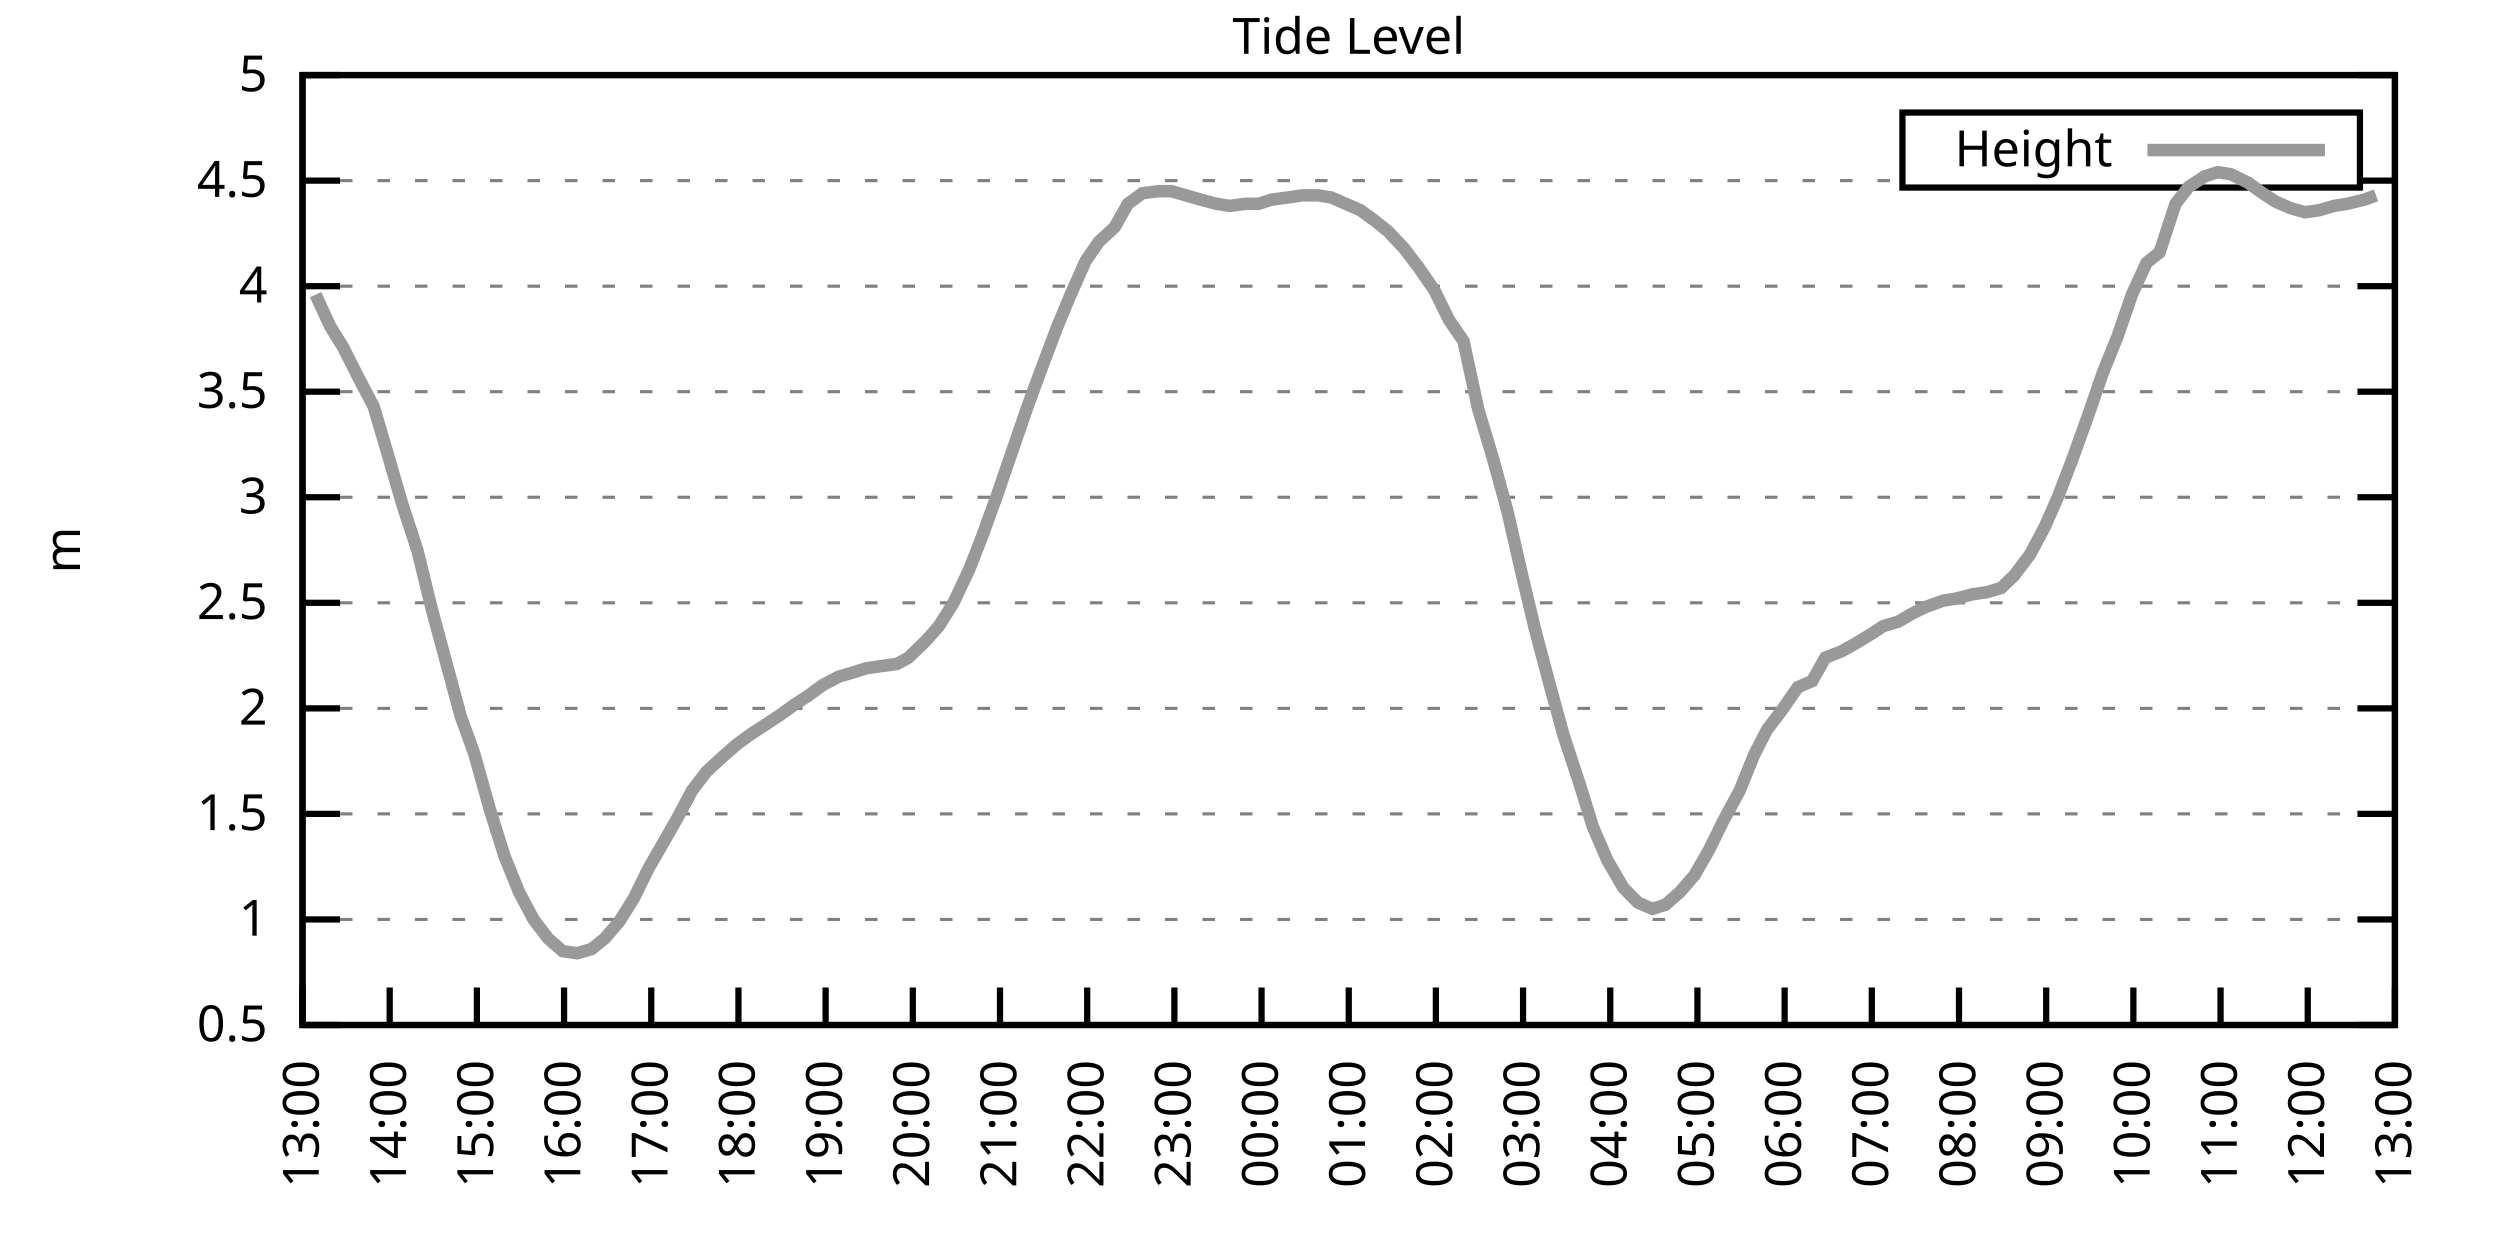
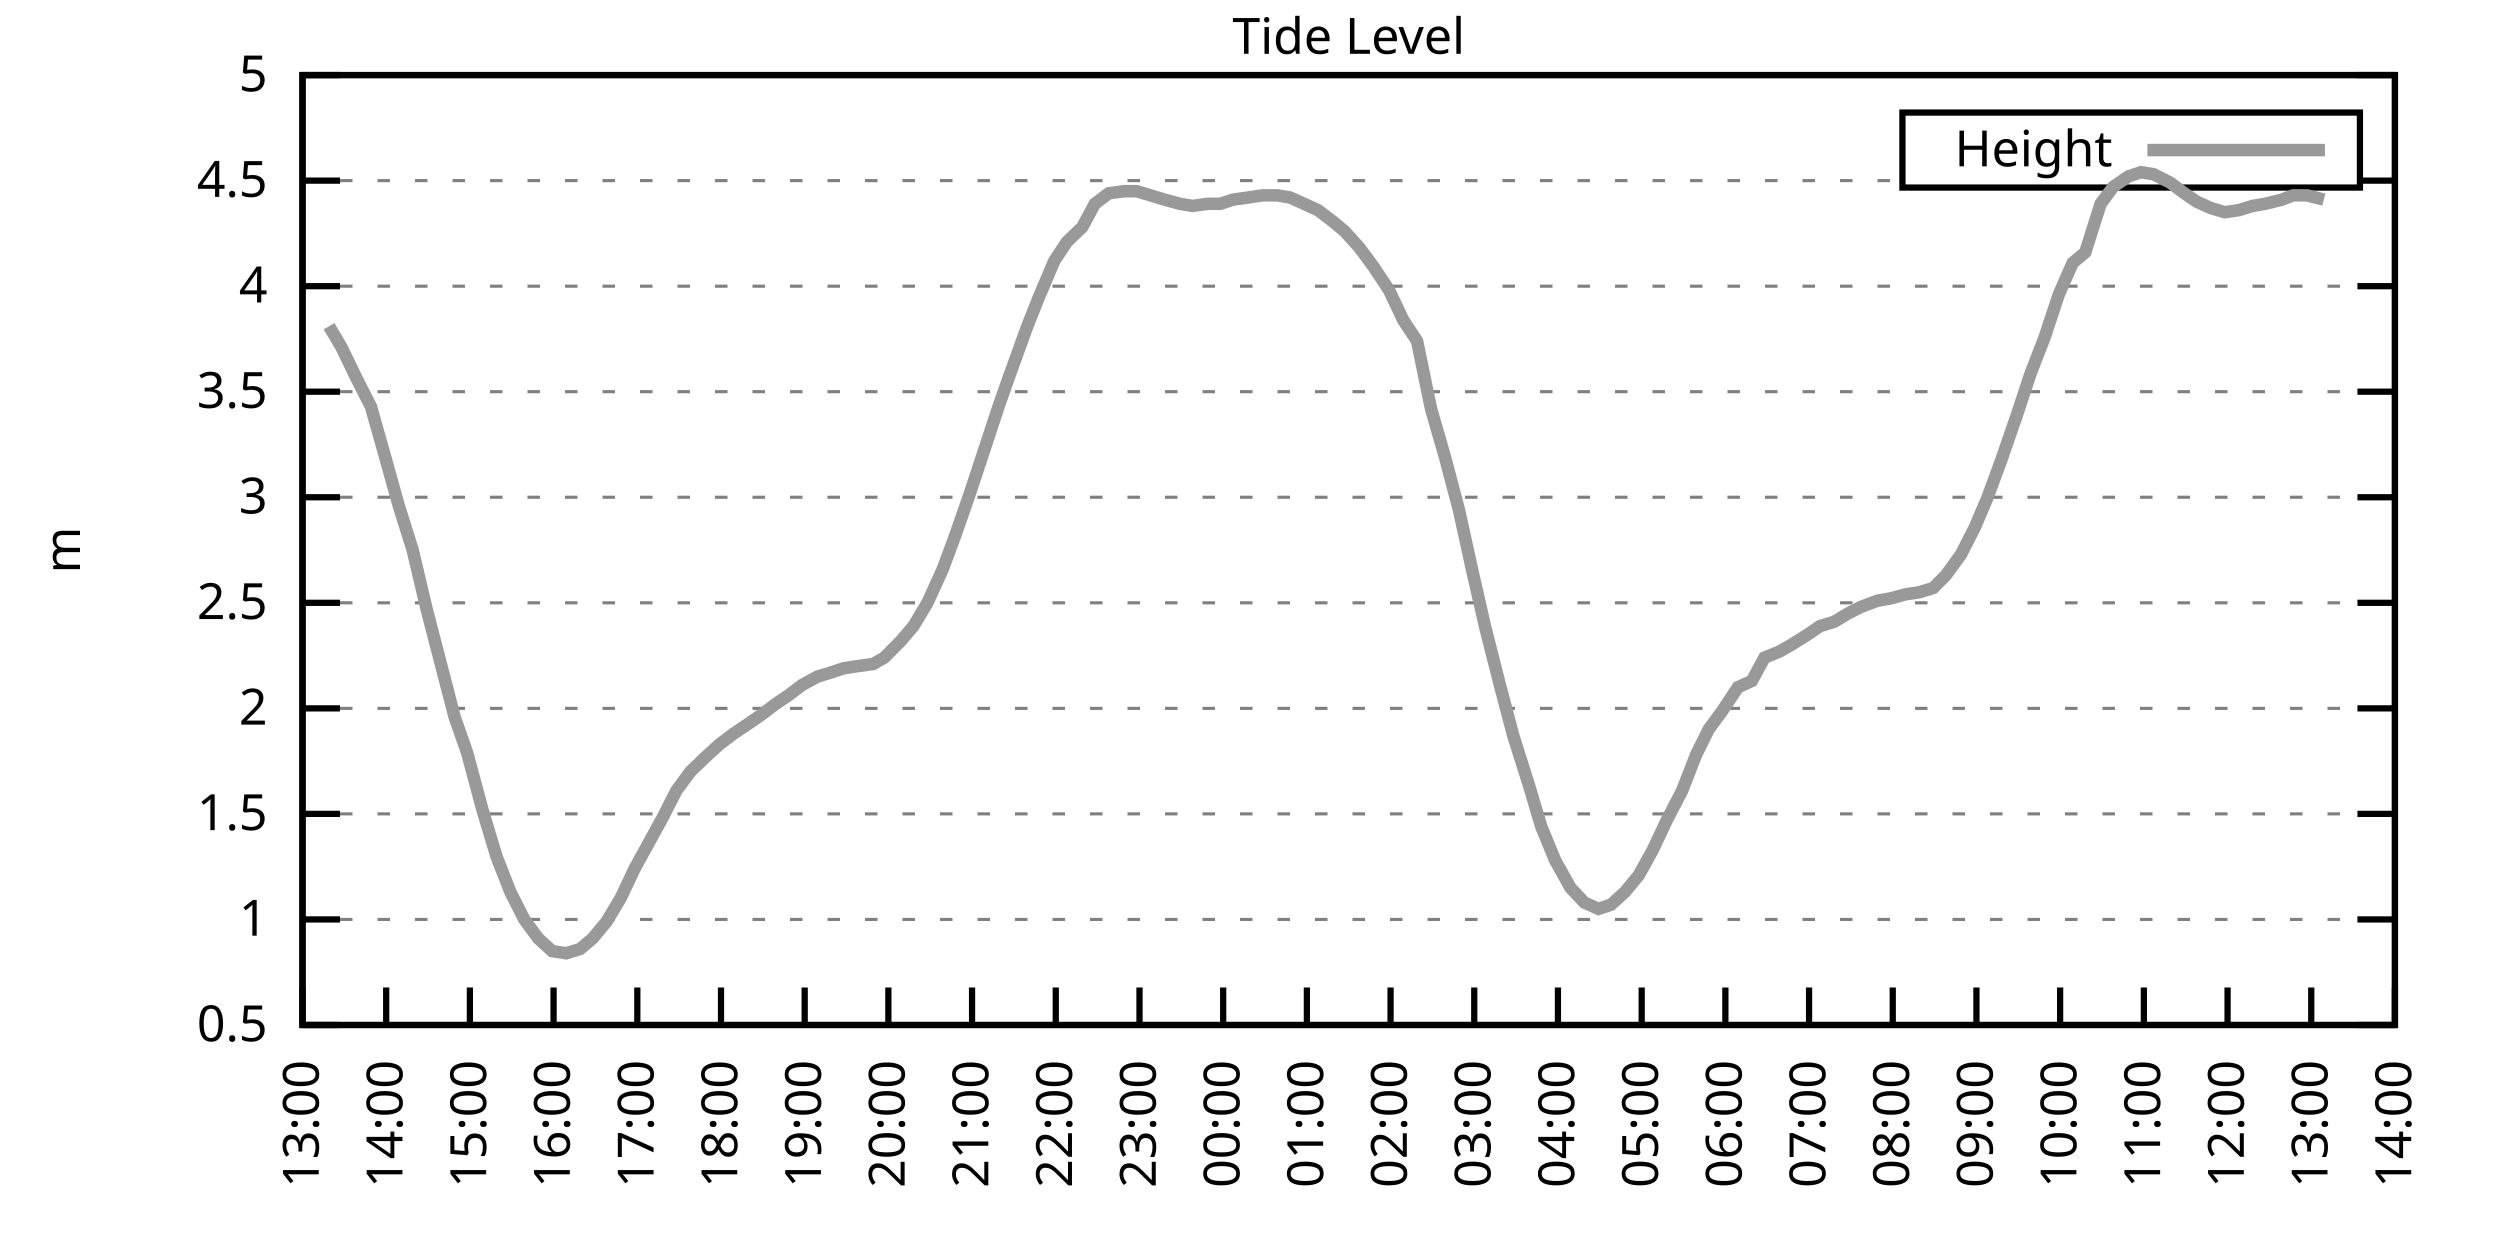
<svg xmlns="http://www.w3.org/2000/svg" xmlns:xlink="http://www.w3.org/1999/xlink" width="400" height="200" viewBox="0 0 400 200">
  <g id="gnuplot_canvas">
    <rect x="0" y="0" width="400" height="200" fill="none" />
    <defs>
      <circle id="gpDot" r="0.5" stroke-width="0.5" stroke="currentColor" />
      <path id="gpPt0" stroke-width="0.333" stroke="currentColor" d="M-1,0 h2 M0,-1 v2" />
      <path id="gpPt1" stroke-width="0.333" stroke="currentColor" d="M-1,-1 L1,1 M1,-1 L-1,1" />
      <path id="gpPt2" stroke-width="0.333" stroke="currentColor" d="M-1,0 L1,0 M0,-1 L0,1 M-1,-1 L1,1 M-1,1 L1,-1" />
      <rect id="gpPt3" stroke-width="0.333" stroke="currentColor" x="-1" y="-1" width="2" height="2" />
      <rect id="gpPt4" stroke-width="0.333" stroke="currentColor" fill="currentColor" x="-1" y="-1" width="2" height="2" />
      <circle id="gpPt5" stroke-width="0.333" stroke="currentColor" cx="0" cy="0" r="1" />
      <use xlink:href="#gpPt5" id="gpPt6" fill="currentColor" stroke="none" />
      <path id="gpPt7" stroke-width="0.333" stroke="currentColor" d="M0,-1.33 L-1.33,0.67 L1.33,0.67 z" />
      <use xlink:href="#gpPt7" id="gpPt8" fill="currentColor" stroke="none" />
      <use xlink:href="#gpPt7" id="gpPt9" stroke="currentColor" transform="rotate(180)" />
      <use xlink:href="#gpPt9" id="gpPt10" fill="currentColor" stroke="none" />
      <use xlink:href="#gpPt3" id="gpPt11" stroke="currentColor" transform="rotate(45)" />
      <use xlink:href="#gpPt11" id="gpPt12" fill="currentColor" stroke="none" />
      <path id="gpPt13" stroke-width="0.333" stroke="currentColor" d="M0,1.330 L1.265,0.411 L0.782,-1.067 L-0.782,-1.076 L-1.265,0.411 z" />
      <use xlink:href="#gpPt13" id="gpPt14" fill="currentColor" stroke="none" />
      <filter id="textbox" filterUnits="objectBoundingBox" x="0" y="0" height="1" width="1">
        <feFlood flood-color="white" flood-opacity="1" result="bgnd" />
        <feComposite in="SourceGraphic" in2="bgnd" operator="atop" />
      </filter>
      <filter id="greybox" filterUnits="objectBoundingBox" x="0" y="0" height="1" width="1">
        <feFlood flood-color="lightgrey" flood-opacity="1" result="grey" />
        <feComposite in="SourceGraphic" in2="grey" operator="atop" />
      </filter>
    </defs>
    <g fill="none" color="white" stroke="currentColor" stroke-width="1.00" stroke-linecap="butt" stroke-linejoin="miter">
</g>
    <g fill="none" color="black" stroke="currentColor" stroke-width="1.00" stroke-linecap="butt" stroke-linejoin="miter">
      <g stroke="none" shape-rendering="crispEdges">
        <polygon fill="rgb(255, 255, 255)" points="48.40,164.00 383.18,164.00 383.18,12.02 48.40,12.02 " />
      </g>
    </g>
    <g fill="none" color="black" stroke="currentColor" stroke-width="1.00" stroke-linecap="butt" stroke-linejoin="miter">
</g>
    <g fill="none" color="black" stroke="black" stroke-width="0.50" stroke-linecap="butt" stroke-linejoin="miter">
</g>
    <g fill="none" color="gray" stroke="currentColor" stroke-width="0.50" stroke-linecap="butt" stroke-linejoin="miter">
      <path stroke="gray" stroke-dasharray="2,4" class="gridline" d="M48.40,164.00 L383.19,164.00  " />
    </g>
    <g fill="none" color="gray" stroke="gray" stroke-width="1.00" stroke-linecap="butt" stroke-linejoin="miter">
</g>
    <g fill="none" color="black" stroke="currentColor" stroke-width="1.00" stroke-linecap="butt" stroke-linejoin="miter">
      <path stroke="black" d="M48.40,164.00 L54.40,164.00 M383.19,164.00 L377.19,164.00  " />
      <g transform="translate(42.80,166.60)" stroke="none" fill="black" font-family="Sans" font-size="8.00" text-anchor="end">
        <text>
          <tspan font-family="Sans"> 0.5</tspan>
        </text>
      </g>
    </g>
    <g fill="none" color="black" stroke="currentColor" stroke-width="1.00" stroke-linecap="butt" stroke-linejoin="miter">
</g>
    <g fill="none" color="black" stroke="black" stroke-width="0.50" stroke-linecap="butt" stroke-linejoin="miter">
</g>
    <g fill="none" color="gray" stroke="currentColor" stroke-width="0.50" stroke-linecap="butt" stroke-linejoin="miter">
      <path stroke="gray" stroke-dasharray="2,4" class="gridline" d="M48.40,147.11 L383.19,147.11  " />
    </g>
    <g fill="none" color="gray" stroke="gray" stroke-width="1.00" stroke-linecap="butt" stroke-linejoin="miter">
</g>
    <g fill="none" color="black" stroke="currentColor" stroke-width="1.00" stroke-linecap="butt" stroke-linejoin="miter">
      <path stroke="black" d="M48.40,147.11 L54.40,147.11 M383.19,147.11 L377.19,147.11  " />
      <g transform="translate(42.80,149.71)" stroke="none" fill="black" font-family="Sans" font-size="8.00" text-anchor="end">
        <text>
          <tspan font-family="Sans"> 1</tspan>
        </text>
      </g>
    </g>
    <g fill="none" color="black" stroke="currentColor" stroke-width="1.00" stroke-linecap="butt" stroke-linejoin="miter">
</g>
    <g fill="none" color="black" stroke="black" stroke-width="0.50" stroke-linecap="butt" stroke-linejoin="miter">
</g>
    <g fill="none" color="gray" stroke="currentColor" stroke-width="0.50" stroke-linecap="butt" stroke-linejoin="miter">
      <path stroke="gray" stroke-dasharray="2,4" class="gridline" d="M48.40,130.22 L383.19,130.22  " />
    </g>
    <g fill="none" color="gray" stroke="gray" stroke-width="1.00" stroke-linecap="butt" stroke-linejoin="miter">
</g>
    <g fill="none" color="black" stroke="currentColor" stroke-width="1.00" stroke-linecap="butt" stroke-linejoin="miter">
      <path stroke="black" d="M48.40,130.22 L54.40,130.22 M383.19,130.22 L377.19,130.22  " />
      <g transform="translate(42.80,132.82)" stroke="none" fill="black" font-family="Sans" font-size="8.00" text-anchor="end">
        <text>
          <tspan font-family="Sans"> 1.5</tspan>
        </text>
      </g>
    </g>
    <g fill="none" color="black" stroke="currentColor" stroke-width="1.00" stroke-linecap="butt" stroke-linejoin="miter">
</g>
    <g fill="none" color="black" stroke="black" stroke-width="0.50" stroke-linecap="butt" stroke-linejoin="miter">
</g>
    <g fill="none" color="gray" stroke="currentColor" stroke-width="0.50" stroke-linecap="butt" stroke-linejoin="miter">
      <path stroke="gray" stroke-dasharray="2,4" class="gridline" d="M48.40,113.34 L383.19,113.34  " />
    </g>
    <g fill="none" color="gray" stroke="gray" stroke-width="1.00" stroke-linecap="butt" stroke-linejoin="miter">
</g>
    <g fill="none" color="black" stroke="currentColor" stroke-width="1.00" stroke-linecap="butt" stroke-linejoin="miter">
      <path stroke="black" d="M48.40,113.34 L54.40,113.34 M383.19,113.34 L377.19,113.34  " />
      <g transform="translate(42.80,115.94)" stroke="none" fill="black" font-family="Sans" font-size="8.00" text-anchor="end">
        <text>
          <tspan font-family="Sans"> 2</tspan>
        </text>
      </g>
    </g>
    <g fill="none" color="black" stroke="currentColor" stroke-width="1.00" stroke-linecap="butt" stroke-linejoin="miter">
</g>
    <g fill="none" color="black" stroke="black" stroke-width="0.50" stroke-linecap="butt" stroke-linejoin="miter">
</g>
    <g fill="none" color="gray" stroke="currentColor" stroke-width="0.50" stroke-linecap="butt" stroke-linejoin="miter">
      <path stroke="gray" stroke-dasharray="2,4" class="gridline" d="M48.40,96.45 L383.19,96.45  " />
    </g>
    <g fill="none" color="gray" stroke="gray" stroke-width="1.00" stroke-linecap="butt" stroke-linejoin="miter">
</g>
    <g fill="none" color="black" stroke="currentColor" stroke-width="1.00" stroke-linecap="butt" stroke-linejoin="miter">
      <path stroke="black" d="M48.40,96.45 L54.40,96.45 M383.19,96.45 L377.19,96.45  " />
      <g transform="translate(42.80,99.05)" stroke="none" fill="black" font-family="Sans" font-size="8.00" text-anchor="end">
        <text>
          <tspan font-family="Sans"> 2.5</tspan>
        </text>
      </g>
    </g>
    <g fill="none" color="black" stroke="currentColor" stroke-width="1.00" stroke-linecap="butt" stroke-linejoin="miter">
</g>
    <g fill="none" color="black" stroke="black" stroke-width="0.50" stroke-linecap="butt" stroke-linejoin="miter">
</g>
    <g fill="none" color="gray" stroke="currentColor" stroke-width="0.50" stroke-linecap="butt" stroke-linejoin="miter">
      <path stroke="gray" stroke-dasharray="2,4" class="gridline" d="M48.40,79.56 L383.19,79.56  " />
    </g>
    <g fill="none" color="gray" stroke="gray" stroke-width="1.00" stroke-linecap="butt" stroke-linejoin="miter">
</g>
    <g fill="none" color="black" stroke="currentColor" stroke-width="1.00" stroke-linecap="butt" stroke-linejoin="miter">
      <path stroke="black" d="M48.40,79.56 L54.40,79.56 M383.19,79.56 L377.19,79.56  " />
      <g transform="translate(42.80,82.16)" stroke="none" fill="black" font-family="Sans" font-size="8.00" text-anchor="end">
        <text>
          <tspan font-family="Sans"> 3</tspan>
        </text>
      </g>
    </g>
    <g fill="none" color="black" stroke="currentColor" stroke-width="1.00" stroke-linecap="butt" stroke-linejoin="miter">
</g>
    <g fill="none" color="black" stroke="black" stroke-width="0.50" stroke-linecap="butt" stroke-linejoin="miter">
</g>
    <g fill="none" color="gray" stroke="currentColor" stroke-width="0.50" stroke-linecap="butt" stroke-linejoin="miter">
      <path stroke="gray" stroke-dasharray="2,4" class="gridline" d="M48.40,62.67 L383.19,62.67  " />
    </g>
    <g fill="none" color="gray" stroke="gray" stroke-width="1.00" stroke-linecap="butt" stroke-linejoin="miter">
</g>
    <g fill="none" color="black" stroke="currentColor" stroke-width="1.00" stroke-linecap="butt" stroke-linejoin="miter">
      <path stroke="black" d="M48.40,62.67 L54.40,62.67 M383.19,62.67 L377.19,62.67  " />
      <g transform="translate(42.80,65.27)" stroke="none" fill="black" font-family="Sans" font-size="8.00" text-anchor="end">
        <text>
          <tspan font-family="Sans"> 3.5</tspan>
        </text>
      </g>
    </g>
    <g fill="none" color="black" stroke="currentColor" stroke-width="1.00" stroke-linecap="butt" stroke-linejoin="miter">
</g>
    <g fill="none" color="black" stroke="black" stroke-width="0.50" stroke-linecap="butt" stroke-linejoin="miter">
</g>
    <g fill="none" color="gray" stroke="currentColor" stroke-width="0.50" stroke-linecap="butt" stroke-linejoin="miter">
      <path stroke="gray" stroke-dasharray="2,4" class="gridline" d="M48.40,45.79 L383.19,45.79  " />
    </g>
    <g fill="none" color="gray" stroke="gray" stroke-width="1.00" stroke-linecap="butt" stroke-linejoin="miter">
</g>
    <g fill="none" color="black" stroke="currentColor" stroke-width="1.00" stroke-linecap="butt" stroke-linejoin="miter">
      <path stroke="black" d="M48.40,45.79 L54.40,45.79 M383.19,45.79 L377.19,45.79  " />
      <g transform="translate(42.80,48.39)" stroke="none" fill="black" font-family="Sans" font-size="8.00" text-anchor="end">
        <text>
          <tspan font-family="Sans"> 4</tspan>
        </text>
      </g>
    </g>
    <g fill="none" color="black" stroke="currentColor" stroke-width="1.00" stroke-linecap="butt" stroke-linejoin="miter">
</g>
    <g fill="none" color="black" stroke="black" stroke-width="0.50" stroke-linecap="butt" stroke-linejoin="miter">
</g>
    <g fill="none" color="gray" stroke="currentColor" stroke-width="0.50" stroke-linecap="butt" stroke-linejoin="miter">
      <path stroke="gray" stroke-dasharray="2,4" class="gridline" d="M48.40,28.90 L304.39,28.90 M377.59,28.90 L383.19,28.90  " />
    </g>
    <g fill="none" color="gray" stroke="gray" stroke-width="1.00" stroke-linecap="butt" stroke-linejoin="miter">
</g>
    <g fill="none" color="black" stroke="currentColor" stroke-width="1.00" stroke-linecap="butt" stroke-linejoin="miter">
      <path stroke="black" d="M48.40,28.90 L54.40,28.90 M383.19,28.90 L377.19,28.90  " />
      <g transform="translate(42.80,31.50)" stroke="none" fill="black" font-family="Sans" font-size="8.00" text-anchor="end">
        <text>
          <tspan font-family="Sans"> 4.5</tspan>
        </text>
      </g>
    </g>
    <g fill="none" color="black" stroke="currentColor" stroke-width="1.00" stroke-linecap="butt" stroke-linejoin="miter">
</g>
    <g fill="none" color="black" stroke="black" stroke-width="0.50" stroke-linecap="butt" stroke-linejoin="miter">
</g>
    <g fill="none" color="gray" stroke="currentColor" stroke-width="0.50" stroke-linecap="butt" stroke-linejoin="miter">
      <path stroke="gray" stroke-dasharray="2,4" class="gridline" d="M48.40,12.01 L383.19,12.01  " />
    </g>
    <g fill="none" color="gray" stroke="gray" stroke-width="1.00" stroke-linecap="butt" stroke-linejoin="miter">
</g>
    <g fill="none" color="black" stroke="currentColor" stroke-width="1.00" stroke-linecap="butt" stroke-linejoin="miter">
      <path stroke="black" d="M48.40,12.01 L54.40,12.01 M383.19,12.01 L377.19,12.01  " />
      <g transform="translate(42.80,14.61)" stroke="none" fill="black" font-family="Sans" font-size="8.00" text-anchor="end">
        <text>
          <tspan font-family="Sans"> 5</tspan>
        </text>
      </g>
    </g>
    <g fill="none" color="black" stroke="currentColor" stroke-width="1.00" stroke-linecap="butt" stroke-linejoin="miter">
      <path stroke="black" d="M48.40,164.00 L48.40,158.00  " />
      <g transform="translate(51.00,169.60) rotate(270.00)" stroke="none" fill="black" font-family="Sans" font-size="8.00" text-anchor="end">
        <text>
          <tspan font-family="Sans">13:00</tspan>
        </text>
      </g>
    </g>
    <g fill="none" color="black" stroke="currentColor" stroke-width="1.00" stroke-linecap="butt" stroke-linejoin="miter">
-       <path stroke="black" d="M62.35,164.00 L62.35,158.00  " />
-       <g transform="translate(64.95,169.60) rotate(270.00)" stroke="none" fill="black" font-family="Sans" font-size="8.00" text-anchor="end">
+       <path stroke="black" d="M61.79,164.00 L61.79,158.00  " />
+       <g transform="translate(64.39,169.60) rotate(270.00)" stroke="none" fill="black" font-family="Sans" font-size="8.00" text-anchor="end">
        <text>
          <tspan font-family="Sans">14:00</tspan>
        </text>
      </g>
    </g>
    <g fill="none" color="black" stroke="currentColor" stroke-width="1.00" stroke-linecap="butt" stroke-linejoin="miter">
-       <path stroke="black" d="M76.30,164.00 L76.30,158.00  " />
-       <g transform="translate(78.90,169.60) rotate(270.00)" stroke="none" fill="black" font-family="Sans" font-size="8.00" text-anchor="end">
+       <path stroke="black" d="M75.18,164.00 L75.18,158.00  " />
+       <g transform="translate(77.78,169.60) rotate(270.00)" stroke="none" fill="black" font-family="Sans" font-size="8.00" text-anchor="end">
        <text>
          <tspan font-family="Sans">15:00</tspan>
        </text>
      </g>
    </g>
    <g fill="none" color="black" stroke="currentColor" stroke-width="1.00" stroke-linecap="butt" stroke-linejoin="miter">
-       <path stroke="black" d="M90.25,164.00 L90.25,158.00  " />
-       <g transform="translate(92.85,169.60) rotate(270.00)" stroke="none" fill="black" font-family="Sans" font-size="8.00" text-anchor="end">
+       <path stroke="black" d="M88.57,164.00 L88.57,158.00  " />
+       <g transform="translate(91.17,169.60) rotate(270.00)" stroke="none" fill="black" font-family="Sans" font-size="8.00" text-anchor="end">
        <text>
          <tspan font-family="Sans">16:00</tspan>
        </text>
      </g>
    </g>
    <g fill="none" color="black" stroke="currentColor" stroke-width="1.00" stroke-linecap="butt" stroke-linejoin="miter">
-       <path stroke="black" d="M104.20,164.00 L104.20,158.00  " />
-       <g transform="translate(106.80,169.60) rotate(270.00)" stroke="none" fill="black" font-family="Sans" font-size="8.00" text-anchor="end">
+       <path stroke="black" d="M101.97,164.00 L101.97,158.00  " />
+       <g transform="translate(104.57,169.60) rotate(270.00)" stroke="none" fill="black" font-family="Sans" font-size="8.00" text-anchor="end">
        <text>
          <tspan font-family="Sans">17:00</tspan>
        </text>
      </g>
    </g>
    <g fill="none" color="black" stroke="currentColor" stroke-width="1.00" stroke-linecap="butt" stroke-linejoin="miter">
-       <path stroke="black" d="M118.15,164.00 L118.15,158.00  " />
-       <g transform="translate(120.75,169.60) rotate(270.00)" stroke="none" fill="black" font-family="Sans" font-size="8.00" text-anchor="end">
+       <path stroke="black" d="M115.36,164.00 L115.36,158.00  " />
+       <g transform="translate(117.96,169.60) rotate(270.00)" stroke="none" fill="black" font-family="Sans" font-size="8.00" text-anchor="end">
        <text>
          <tspan font-family="Sans">18:00</tspan>
        </text>
      </g>
    </g>
    <g fill="none" color="black" stroke="currentColor" stroke-width="1.00" stroke-linecap="butt" stroke-linejoin="miter">
-       <path stroke="black" d="M132.10,164.00 L132.10,158.00  " />
-       <g transform="translate(134.70,169.60) rotate(270.00)" stroke="none" fill="black" font-family="Sans" font-size="8.00" text-anchor="end">
+       <path stroke="black" d="M128.75,164.00 L128.75,158.00  " />
+       <g transform="translate(131.35,169.60) rotate(270.00)" stroke="none" fill="black" font-family="Sans" font-size="8.00" text-anchor="end">
        <text>
          <tspan font-family="Sans">19:00</tspan>
        </text>
      </g>
    </g>
    <g fill="none" color="black" stroke="currentColor" stroke-width="1.00" stroke-linecap="butt" stroke-linejoin="miter">
-       <path stroke="black" d="M146.05,164.00 L146.05,158.00  " />
-       <g transform="translate(148.65,169.60) rotate(270.00)" stroke="none" fill="black" font-family="Sans" font-size="8.00" text-anchor="end">
+       <path stroke="black" d="M142.14,164.00 L142.14,158.00  " />
+       <g transform="translate(144.74,169.60) rotate(270.00)" stroke="none" fill="black" font-family="Sans" font-size="8.00" text-anchor="end">
        <text>
          <tspan font-family="Sans">20:00</tspan>
        </text>
      </g>
    </g>
    <g fill="none" color="black" stroke="currentColor" stroke-width="1.00" stroke-linecap="butt" stroke-linejoin="miter">
-       <path stroke="black" d="M160.00,164.00 L160.00,158.00  " />
-       <g transform="translate(162.60,169.60) rotate(270.00)" stroke="none" fill="black" font-family="Sans" font-size="8.00" text-anchor="end">
+       <path stroke="black" d="M155.53,164.00 L155.53,158.00  " />
+       <g transform="translate(158.13,169.60) rotate(270.00)" stroke="none" fill="black" font-family="Sans" font-size="8.00" text-anchor="end">
        <text>
          <tspan font-family="Sans">21:00</tspan>
        </text>
      </g>
    </g>
    <g fill="none" color="black" stroke="currentColor" stroke-width="1.00" stroke-linecap="butt" stroke-linejoin="miter">
-       <path stroke="black" d="M173.95,164.00 L173.95,158.00  " />
-       <g transform="translate(176.55,169.60) rotate(270.00)" stroke="none" fill="black" font-family="Sans" font-size="8.00" text-anchor="end">
+       <path stroke="black" d="M168.92,164.00 L168.92,158.00  " />
+       <g transform="translate(171.52,169.60) rotate(270.00)" stroke="none" fill="black" font-family="Sans" font-size="8.00" text-anchor="end">
        <text>
          <tspan font-family="Sans">22:00</tspan>
        </text>
      </g>
    </g>
    <g fill="none" color="black" stroke="currentColor" stroke-width="1.00" stroke-linecap="butt" stroke-linejoin="miter">
-       <path stroke="black" d="M187.90,164.00 L187.90,158.00  " />
-       <g transform="translate(190.50,169.60) rotate(270.00)" stroke="none" fill="black" font-family="Sans" font-size="8.00" text-anchor="end">
+       <path stroke="black" d="M182.32,164.00 L182.32,158.00  " />
+       <g transform="translate(184.92,169.60) rotate(270.00)" stroke="none" fill="black" font-family="Sans" font-size="8.00" text-anchor="end">
        <text>
          <tspan font-family="Sans">23:00</tspan>
        </text>
      </g>
    </g>
    <g fill="none" color="black" stroke="currentColor" stroke-width="1.00" stroke-linecap="butt" stroke-linejoin="miter">
-       <path stroke="black" d="M201.85,164.00 L201.85,158.00  " />
-       <g transform="translate(204.45,169.60) rotate(270.00)" stroke="none" fill="black" font-family="Sans" font-size="8.00" text-anchor="end">
+       <path stroke="black" d="M195.71,164.00 L195.71,158.00  " />
+       <g transform="translate(198.31,169.60) rotate(270.00)" stroke="none" fill="black" font-family="Sans" font-size="8.00" text-anchor="end">
        <text>
          <tspan font-family="Sans">00:00</tspan>
        </text>
      </g>
    </g>
    <g fill="none" color="black" stroke="currentColor" stroke-width="1.00" stroke-linecap="butt" stroke-linejoin="miter">
-       <path stroke="black" d="M215.80,164.00 L215.80,158.00  " />
-       <g transform="translate(218.40,169.60) rotate(270.00)" stroke="none" fill="black" font-family="Sans" font-size="8.00" text-anchor="end">
+       <path stroke="black" d="M209.10,164.00 L209.10,158.00  " />
+       <g transform="translate(211.70,169.60) rotate(270.00)" stroke="none" fill="black" font-family="Sans" font-size="8.00" text-anchor="end">
        <text>
          <tspan font-family="Sans">01:00</tspan>
        </text>
      </g>
    </g>
    <g fill="none" color="black" stroke="currentColor" stroke-width="1.00" stroke-linecap="butt" stroke-linejoin="miter">
-       <path stroke="black" d="M229.74,164.00 L229.74,158.00  " />
-       <g transform="translate(232.34,169.60) rotate(270.00)" stroke="none" fill="black" font-family="Sans" font-size="8.00" text-anchor="end">
+       <path stroke="black" d="M222.49,164.00 L222.49,158.00  " />
+       <g transform="translate(225.09,169.60) rotate(270.00)" stroke="none" fill="black" font-family="Sans" font-size="8.00" text-anchor="end">
        <text>
          <tspan font-family="Sans">02:00</tspan>
        </text>
      </g>
    </g>
    <g fill="none" color="black" stroke="currentColor" stroke-width="1.00" stroke-linecap="butt" stroke-linejoin="miter">
-       <path stroke="black" d="M243.69,164.00 L243.69,158.00  " />
-       <g transform="translate(246.29,169.60) rotate(270.00)" stroke="none" fill="black" font-family="Sans" font-size="8.00" text-anchor="end">
+       <path stroke="black" d="M235.88,164.00 L235.88,158.00  " />
+       <g transform="translate(238.48,169.60) rotate(270.00)" stroke="none" fill="black" font-family="Sans" font-size="8.00" text-anchor="end">
        <text>
          <tspan font-family="Sans">03:00</tspan>
        </text>
      </g>
    </g>
    <g fill="none" color="black" stroke="currentColor" stroke-width="1.00" stroke-linecap="butt" stroke-linejoin="miter">
-       <path stroke="black" d="M257.64,164.00 L257.64,158.00  " />
-       <g transform="translate(260.24,169.60) rotate(270.00)" stroke="none" fill="black" font-family="Sans" font-size="8.00" text-anchor="end">
+       <path stroke="black" d="M249.27,164.00 L249.27,158.00  " />
+       <g transform="translate(251.87,169.60) rotate(270.00)" stroke="none" fill="black" font-family="Sans" font-size="8.00" text-anchor="end">
        <text>
          <tspan font-family="Sans">04:00</tspan>
        </text>
      </g>
    </g>
    <g fill="none" color="black" stroke="currentColor" stroke-width="1.00" stroke-linecap="butt" stroke-linejoin="miter">
-       <path stroke="black" d="M271.59,164.00 L271.59,158.00  " />
-       <g transform="translate(274.19,169.60) rotate(270.00)" stroke="none" fill="black" font-family="Sans" font-size="8.00" text-anchor="end">
+       <path stroke="black" d="M262.67,164.00 L262.67,158.00  " />
+       <g transform="translate(265.27,169.60) rotate(270.00)" stroke="none" fill="black" font-family="Sans" font-size="8.00" text-anchor="end">
        <text>
          <tspan font-family="Sans">05:00</tspan>
        </text>
      </g>
    </g>
    <g fill="none" color="black" stroke="currentColor" stroke-width="1.00" stroke-linecap="butt" stroke-linejoin="miter">
-       <path stroke="black" d="M285.54,164.00 L285.54,158.00  " />
-       <g transform="translate(288.14,169.60) rotate(270.00)" stroke="none" fill="black" font-family="Sans" font-size="8.00" text-anchor="end">
+       <path stroke="black" d="M276.06,164.00 L276.06,158.00  " />
+       <g transform="translate(278.66,169.60) rotate(270.00)" stroke="none" fill="black" font-family="Sans" font-size="8.00" text-anchor="end">
        <text>
          <tspan font-family="Sans">06:00</tspan>
        </text>
      </g>
    </g>
    <g fill="none" color="black" stroke="currentColor" stroke-width="1.00" stroke-linecap="butt" stroke-linejoin="miter">
-       <path stroke="black" d="M299.49,164.00 L299.49,158.00  " />
-       <g transform="translate(302.09,169.60) rotate(270.00)" stroke="none" fill="black" font-family="Sans" font-size="8.00" text-anchor="end">
+       <path stroke="black" d="M289.45,164.00 L289.45,158.00  " />
+       <g transform="translate(292.05,169.60) rotate(270.00)" stroke="none" fill="black" font-family="Sans" font-size="8.00" text-anchor="end">
        <text>
          <tspan font-family="Sans">07:00</tspan>
        </text>
      </g>
    </g>
    <g fill="none" color="black" stroke="currentColor" stroke-width="1.00" stroke-linecap="butt" stroke-linejoin="miter">
-       <path stroke="black" d="M313.44,164.00 L313.44,158.00  " />
-       <g transform="translate(316.04,169.60) rotate(270.00)" stroke="none" fill="black" font-family="Sans" font-size="8.00" text-anchor="end">
+       <path stroke="black" d="M302.84,164.00 L302.84,158.00  " />
+       <g transform="translate(305.44,169.60) rotate(270.00)" stroke="none" fill="black" font-family="Sans" font-size="8.00" text-anchor="end">
        <text>
          <tspan font-family="Sans">08:00</tspan>
        </text>
      </g>
    </g>
    <g fill="none" color="black" stroke="currentColor" stroke-width="1.00" stroke-linecap="butt" stroke-linejoin="miter">
-       <path stroke="black" d="M327.39,164.00 L327.39,158.00  " />
-       <g transform="translate(329.99,169.60) rotate(270.00)" stroke="none" fill="black" font-family="Sans" font-size="8.00" text-anchor="end">
+       <path stroke="black" d="M316.23,164.00 L316.23,158.00  " />
+       <g transform="translate(318.83,169.60) rotate(270.00)" stroke="none" fill="black" font-family="Sans" font-size="8.00" text-anchor="end">
        <text>
          <tspan font-family="Sans">09:00</tspan>
        </text>
      </g>
    </g>
    <g fill="none" color="black" stroke="currentColor" stroke-width="1.00" stroke-linecap="butt" stroke-linejoin="miter">
-       <path stroke="black" d="M341.34,164.00 L341.34,158.00  " />
-       <g transform="translate(343.94,169.60) rotate(270.00)" stroke="none" fill="black" font-family="Sans" font-size="8.00" text-anchor="end">
+       <path stroke="black" d="M329.62,164.00 L329.62,158.00  " />
+       <g transform="translate(332.22,169.60) rotate(270.00)" stroke="none" fill="black" font-family="Sans" font-size="8.00" text-anchor="end">
        <text>
          <tspan font-family="Sans">10:00</tspan>
        </text>
      </g>
    </g>
    <g fill="none" color="black" stroke="currentColor" stroke-width="1.00" stroke-linecap="butt" stroke-linejoin="miter">
-       <path stroke="black" d="M355.29,164.00 L355.29,158.00  " />
-       <g transform="translate(357.89,169.60) rotate(270.00)" stroke="none" fill="black" font-family="Sans" font-size="8.00" text-anchor="end">
+       <path stroke="black" d="M343.02,164.00 L343.02,158.00  " />
+       <g transform="translate(345.62,169.60) rotate(270.00)" stroke="none" fill="black" font-family="Sans" font-size="8.00" text-anchor="end">
        <text>
          <tspan font-family="Sans">11:00</tspan>
        </text>
      </g>
    </g>
    <g fill="none" color="black" stroke="currentColor" stroke-width="1.00" stroke-linecap="butt" stroke-linejoin="miter">
-       <path stroke="black" d="M369.24,164.00 L369.24,158.00  " />
-       <g transform="translate(371.84,169.60) rotate(270.00)" stroke="none" fill="black" font-family="Sans" font-size="8.00" text-anchor="end">
+       <path stroke="black" d="M356.41,164.00 L356.41,158.00  " />
+       <g transform="translate(359.01,169.60) rotate(270.00)" stroke="none" fill="black" font-family="Sans" font-size="8.00" text-anchor="end">
        <text>
          <tspan font-family="Sans">12:00</tspan>
+         </text>
+       </g>
+     </g>
+     <g fill="none" color="black" stroke="currentColor" stroke-width="1.00" stroke-linecap="butt" stroke-linejoin="miter">
+       <path stroke="black" d="M369.80,164.00 L369.80,158.00  " />
+       <g transform="translate(372.40,169.60) rotate(270.00)" stroke="none" fill="black" font-family="Sans" font-size="8.00" text-anchor="end">
+         <text>
+           <tspan font-family="Sans">13:00</tspan>
        </text>
      </g>
    </g>
    <g fill="none" color="black" stroke="currentColor" stroke-width="1.00" stroke-linecap="butt" stroke-linejoin="miter">
      <path stroke="black" d="M383.19,164.00 L383.19,158.00  " />
      <g transform="translate(385.79,169.60) rotate(270.00)" stroke="none" fill="black" font-family="Sans" font-size="8.00" text-anchor="end">
        <text>
-           <tspan font-family="Sans">13:00</tspan>
+           <tspan font-family="Sans">14:00</tspan>
        </text>
      </g>
    </g>
    <g fill="none" color="black" stroke="currentColor" stroke-width="1.00" stroke-linecap="butt" stroke-linejoin="miter">
</g>
    <g fill="none" color="black" stroke="currentColor" stroke-width="1.00" stroke-linecap="butt" stroke-linejoin="miter">
      <path stroke="black" d="M48.40,12.01 L48.40,164.00 L383.19,164.00 L383.19,12.01 L48.40,12.01 Z  " />
    </g>
    <g fill="none" color="black" stroke="currentColor" stroke-width="1.00" stroke-linecap="butt" stroke-linejoin="miter">
</g>
    <g fill="none" color="black" stroke="currentColor" stroke-width="1.00" stroke-linecap="butt" stroke-linejoin="miter">
      <path stroke="black" d="M304.39,30.01 L304.39,18.01 L377.59,18.01 L377.59,30.01 L304.39,30.01 Z  " />
    </g>
    <g id="Tide_level_plot_1">
      <g fill="none" color="white" stroke="black" stroke-width="2.00" stroke-linecap="butt" stroke-linejoin="miter">
</g>
      <g fill="none" color="black" stroke="currentColor" stroke-width="2.00" stroke-linecap="butt" stroke-linejoin="miter">
        <g transform="translate(337.99,26.61)" stroke="none" fill="black" font-family="Sans" font-size="8.00" text-anchor="end">
          <text>
            <tspan font-family="Sans">Height</tspan>
          </text>
        </g>
      </g>
      <g fill="none" color="black" stroke="currentColor" stroke-width="2.00" stroke-linecap="butt" stroke-linejoin="miter">
-         <path stroke="rgb(153, 153, 153)" d="M343.59,24.01 L371.99,24.01 M50.49,47.14 L52.82,52.20 L54.91,55.58 L57.47,60.65 L59.79,65.04 L61.88,72.13   L64.44,80.91 L66.77,88.00 L69.09,97.46 L73.74,114.69 L75.83,120.43 L78.39,129.55 L80.72,136.98 L83.04,142.72   L85.37,147.11 L87.69,150.15 L90.02,152.18 L92.34,152.52 L94.67,151.84 L96.76,150.15 L99.08,147.45 L101.41,143.73   L103.73,139.01 L106.06,134.95 L108.38,130.90 L110.71,126.51 L113.03,123.47 L115.59,121.11 L117.92,119.08 L120.24,117.39   L122.33,116.04 L124.89,114.35 L127.22,112.66 L129.31,111.31 L131.63,109.62 L134.19,108.27 L136.51,107.59 L138.61,106.92   L140.93,106.58 L143.49,106.24 L145.35,105.23 L148.14,102.53 L150.23,100.16 L152.56,96.45 L155.11,91.04 L157.21,85.64   L159.53,79.22 L161.62,73.14 L164.41,65.04 L166.27,59.97 L169.06,52.54 L171.16,47.47 L173.71,41.73 L175.81,38.69   L178.36,36.33 L180.46,32.61 L182.78,30.92 L185.34,30.59 L187.43,30.59 L189.76,31.26 L192.08,31.94 L194.64,32.61   L196.73,32.95 L199.29,32.61 L201.38,32.61 L203.47,31.94 L206.03,31.60 L208.36,31.26 L210.91,31.26 L213.01,31.60   L215.33,32.61 L217.65,33.63 L219.98,35.32 L222.07,37.00 L224.63,39.71 L226.95,42.75 L229.51,46.46 L231.84,51.19   L234.16,54.57 L236.49,65.38 L238.81,73.14 L241.14,81.59 L243.46,91.72 L245.55,100.50 L247.88,109.28 L250.20,117.73   L252.76,125.50 L254.85,132.25 L257.18,137.66 L259.74,142.05 L262.06,144.41 L264.39,145.42 L266.48,144.75 L268.80,142.72   L271.13,140.02 L273.45,135.97 L275.78,131.24 L278.34,126.51 L280.66,120.77 L282.75,116.71 L285.08,113.67 L287.64,109.96   L289.96,108.95 L292.05,105.23 L294.61,104.22 L296.47,103.20 L299.26,101.52 L301.35,100.16 L303.68,99.49 L306.00,98.14   L308.09,97.12 L310.88,96.11 L312.98,95.77 L315.53,95.10 L317.86,94.76 L320.18,94.08 L322.28,92.06 L324.83,88.68   L327.16,84.29 L329.25,79.56 L331.58,73.48 L334.13,66.39 L336.46,59.63 L338.78,53.89 L341.11,47.14 L343.43,42.07   L345.53,40.38 L348.08,32.61 L350.18,29.91 L352.73,28.22 L354.83,27.55 L356.92,27.88 L359.71,29.24 L362.03,30.92   L364.13,32.28 L366.45,33.29 L368.78,33.96 L371.10,33.63 L373.43,32.95 L375.52,32.61 L378.31,31.94 L380.17,31.26    " />
+         <path stroke="rgb(153, 153, 153)" d="M343.59,24.01 L371.99,24.01 M52.64,52.20 L54.65,55.58 L57.10,60.65 L59.34,65.04 L61.35,72.13 L63.80,80.91   L66.03,88.00 L68.26,97.46 L72.73,114.69 L74.74,120.43 L77.19,129.55 L79.42,136.98 L81.66,142.72 L83.89,147.11   L86.12,150.15 L88.35,152.18 L90.58,152.52 L92.82,151.84 L94.82,150.15 L97.06,147.45 L99.29,143.73 L101.52,139.01   L103.75,134.95 L105.98,130.90 L108.22,126.51 L110.45,123.47 L112.90,121.11 L115.13,119.08 L117.37,117.39 L119.38,116.04   L121.83,114.35 L124.06,112.66 L126.07,111.31 L128.30,109.62 L130.76,108.27 L132.99,107.59 L135.00,106.92 L137.23,106.58   L139.69,106.24 L141.47,105.23 L144.15,102.53 L146.16,100.16 L148.39,96.45 L150.85,91.04 L152.85,85.64 L155.09,79.22   L157.10,73.14 L159.77,65.04 L161.56,59.97 L164.24,52.54 L166.25,47.47 L168.70,41.73 L170.71,38.69 L173.17,36.33   L175.17,32.61 L177.41,30.92 L179.86,30.59 L181.87,30.59 L184.10,31.26 L186.33,31.94 L188.79,32.61 L190.80,32.95   L193.25,32.61 L195.26,32.61 L197.27,31.94 L199.73,31.60 L201.96,31.26 L204.41,31.26 L206.42,31.60 L208.65,32.61   L210.88,33.63 L213.12,35.32 L215.13,37.00 L217.58,39.71 L219.81,42.75 L222.27,46.46 L224.50,51.19 L226.73,54.57   L228.96,65.38 L231.20,73.14 L233.43,81.59 L235.66,91.72 L237.67,100.50 L239.90,109.28 L242.13,117.73 L244.59,125.50   L246.60,132.25 L248.83,137.66 L251.28,142.05 L253.51,144.41 L255.75,145.42 L257.76,144.75 L259.99,142.72 L262.22,140.02   L264.45,135.97 L266.68,131.24 L269.14,126.51 L271.37,120.77 L273.38,116.71 L275.61,113.67 L278.07,109.96 L280.30,108.95   L282.31,105.23 L284.76,104.22 L286.55,103.20 L289.23,101.52 L291.23,100.16 L293.47,99.49 L295.70,98.14 L297.71,97.12   L300.39,96.11 L302.39,95.77 L304.85,95.10 L307.08,94.76 L309.31,94.08 L311.32,92.06 L313.78,88.68 L316.01,84.29   L318.02,79.56 L320.25,73.48 L322.70,66.39 L324.94,59.63 L327.17,53.89 L329.40,47.14 L331.63,42.07 L333.64,40.38   L336.10,32.61 L338.10,29.91 L340.56,28.22 L342.57,27.55 L344.58,27.88 L347.26,29.24 L349.49,30.92 L351.50,32.28   L353.73,33.29 L355.96,33.96 L358.19,33.63 L360.42,32.95 L362.43,32.61 L365.11,31.94 L366.90,31.26 L369.13,31.26   L371.81,31.94  " />
      </g>
    </g>
    <g fill="none" color="black" stroke="currentColor" stroke-width="2.00" stroke-linecap="butt" stroke-linejoin="miter">
</g>
    <g fill="none" color="black" stroke="black" stroke-width="1.00" stroke-linecap="butt" stroke-linejoin="miter">
</g>
    <g fill="none" color="black" stroke="currentColor" stroke-width="1.00" stroke-linecap="butt" stroke-linejoin="miter">
      <path stroke="black" d="M48.40,12.01 L48.40,164.00 L383.19,164.00 L383.19,12.01 L48.40,12.01 Z  " />
      <g transform="translate(12.80,88.01) rotate(270.00)" stroke="none" fill="black" font-family="Sans" font-size="8.00" text-anchor="middle">
        <text>
          <tspan font-family="Sans">m</tspan>
        </text>
      </g>
    </g>
    <g fill="none" color="black" stroke="currentColor" stroke-width="1.00" stroke-linecap="butt" stroke-linejoin="miter">
</g>
    <g fill="none" color="black" stroke="currentColor" stroke-width="1.00" stroke-linecap="butt" stroke-linejoin="miter">
      <g transform="translate(215.79,8.61)" stroke="none" fill="black" font-family="Sans" font-size="8.00" text-anchor="middle">
        <text>
          <tspan font-family="Sans">Tide Level</tspan>
        </text>
      </g>
    </g>
    <g fill="none" color="black" stroke="currentColor" stroke-width="1.00" stroke-linecap="butt" stroke-linejoin="miter">
</g>
  </g>
</svg>
